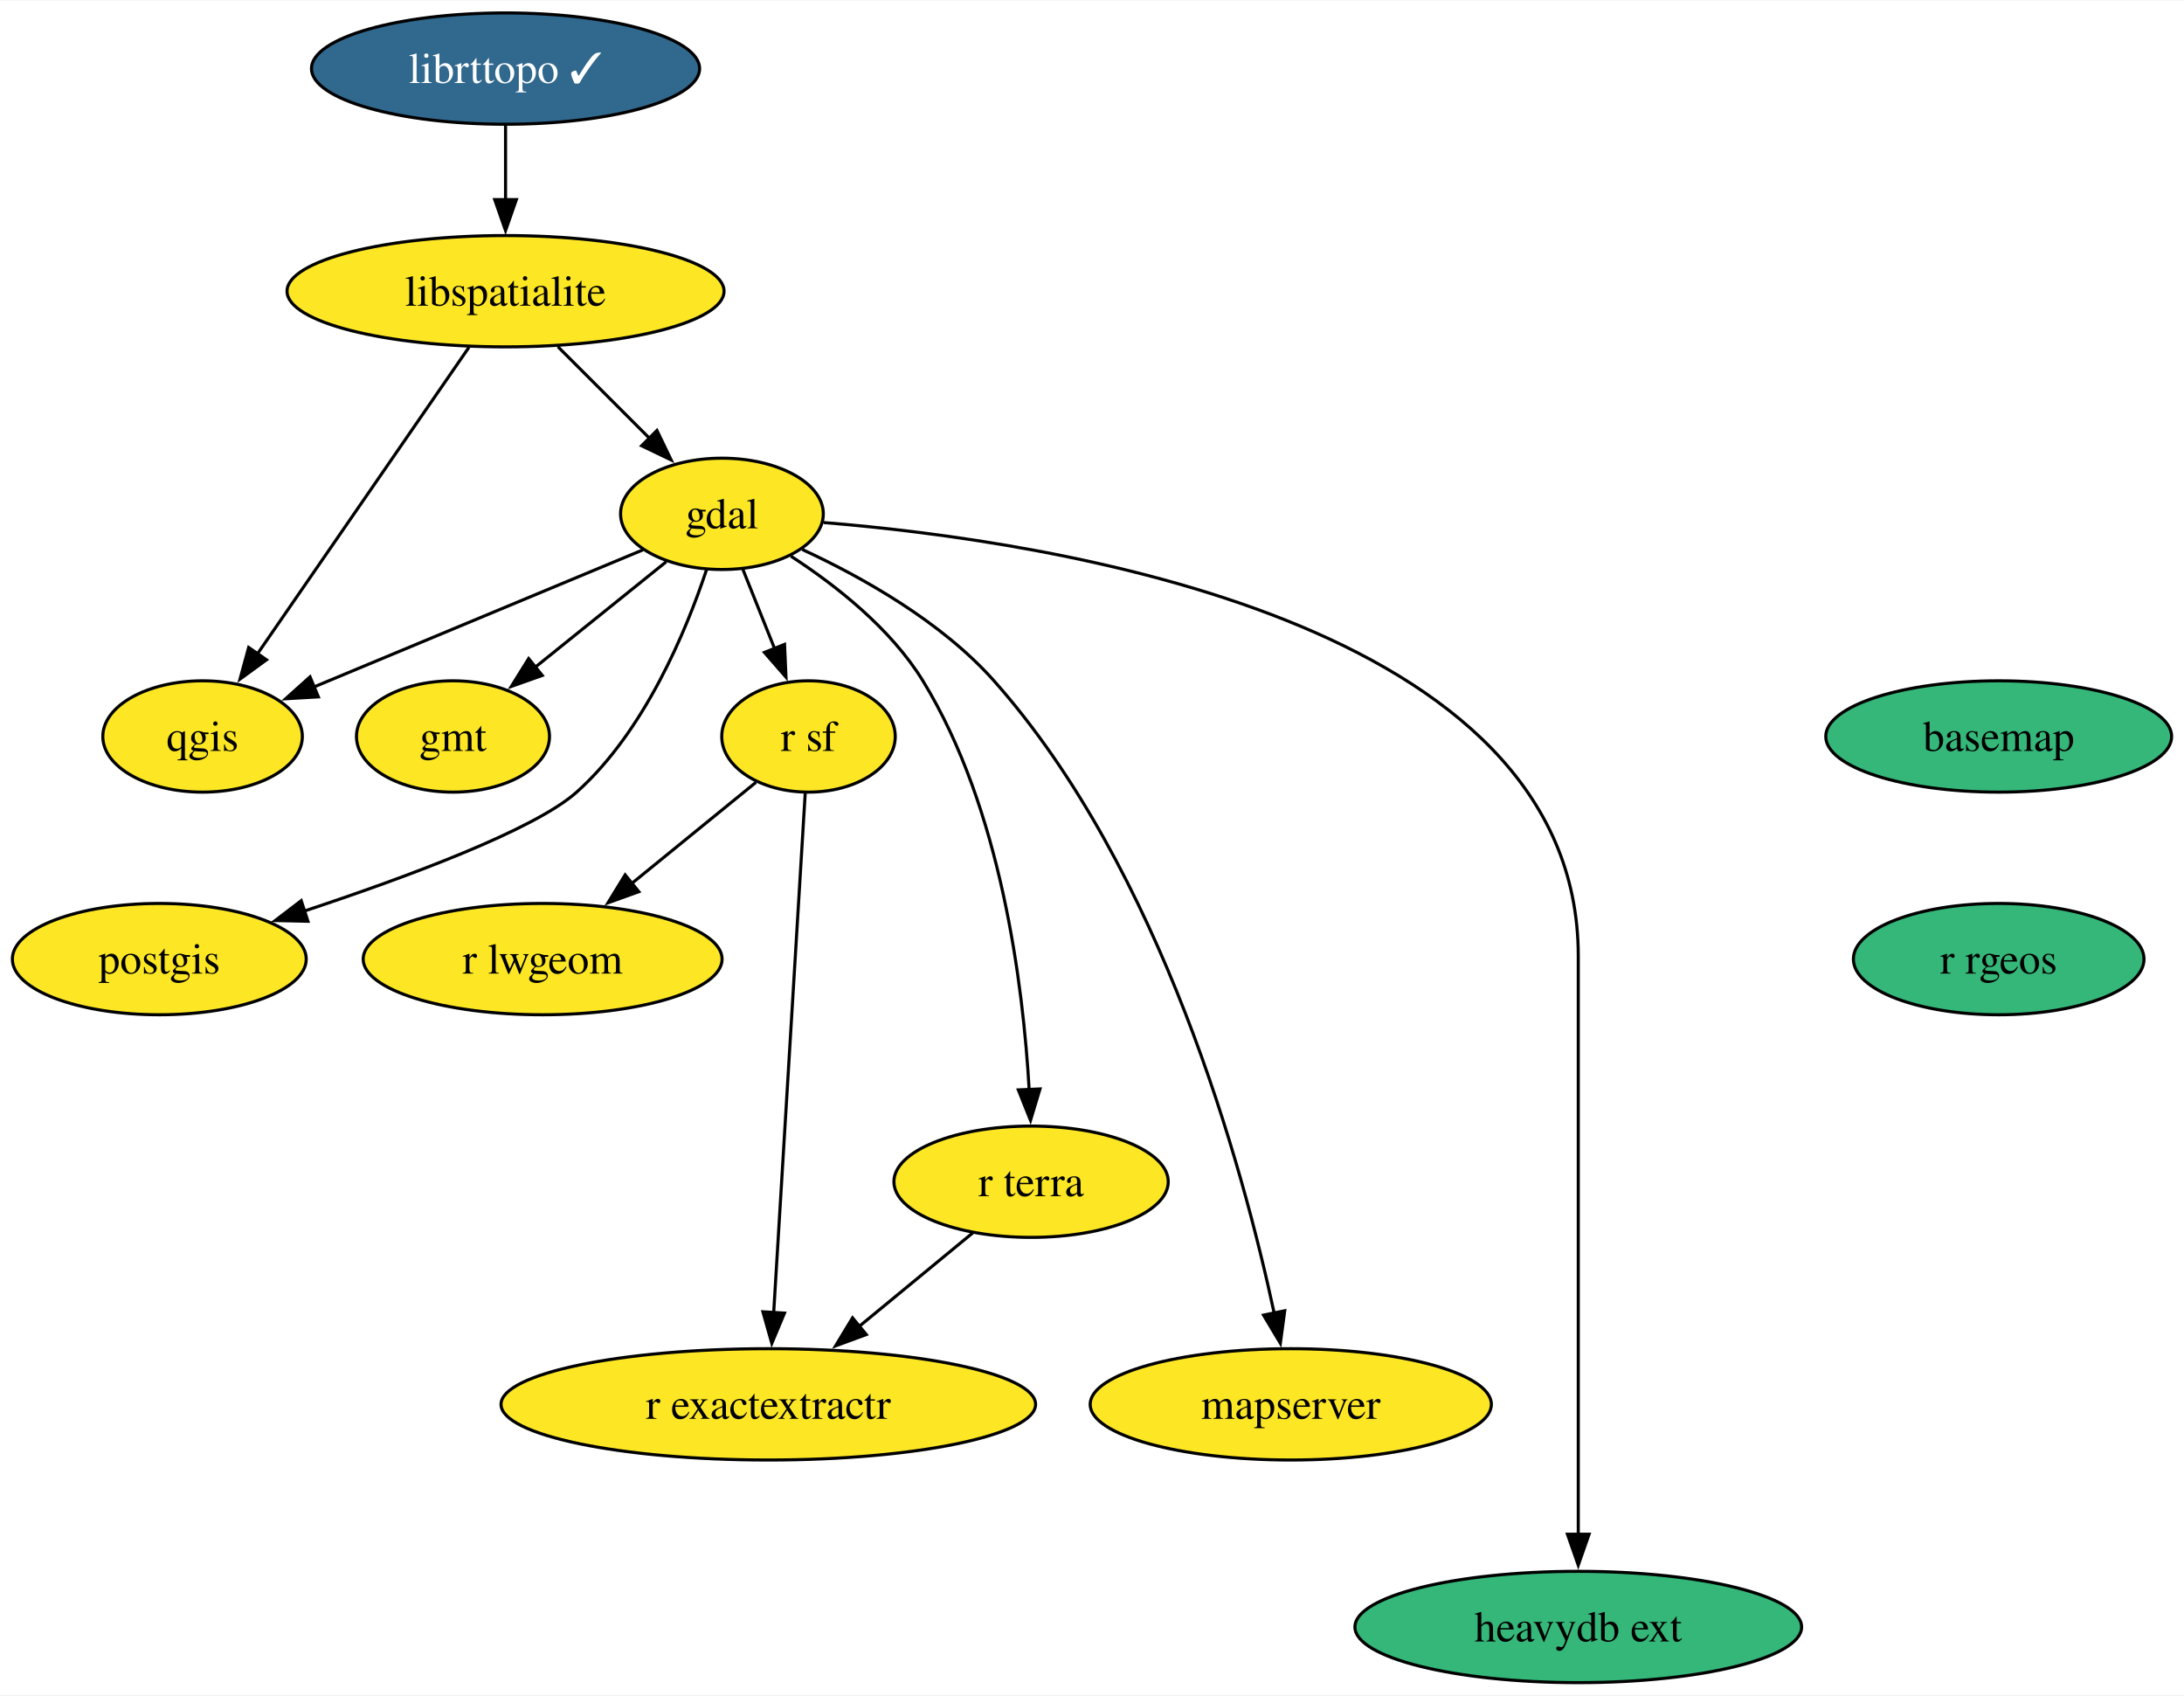
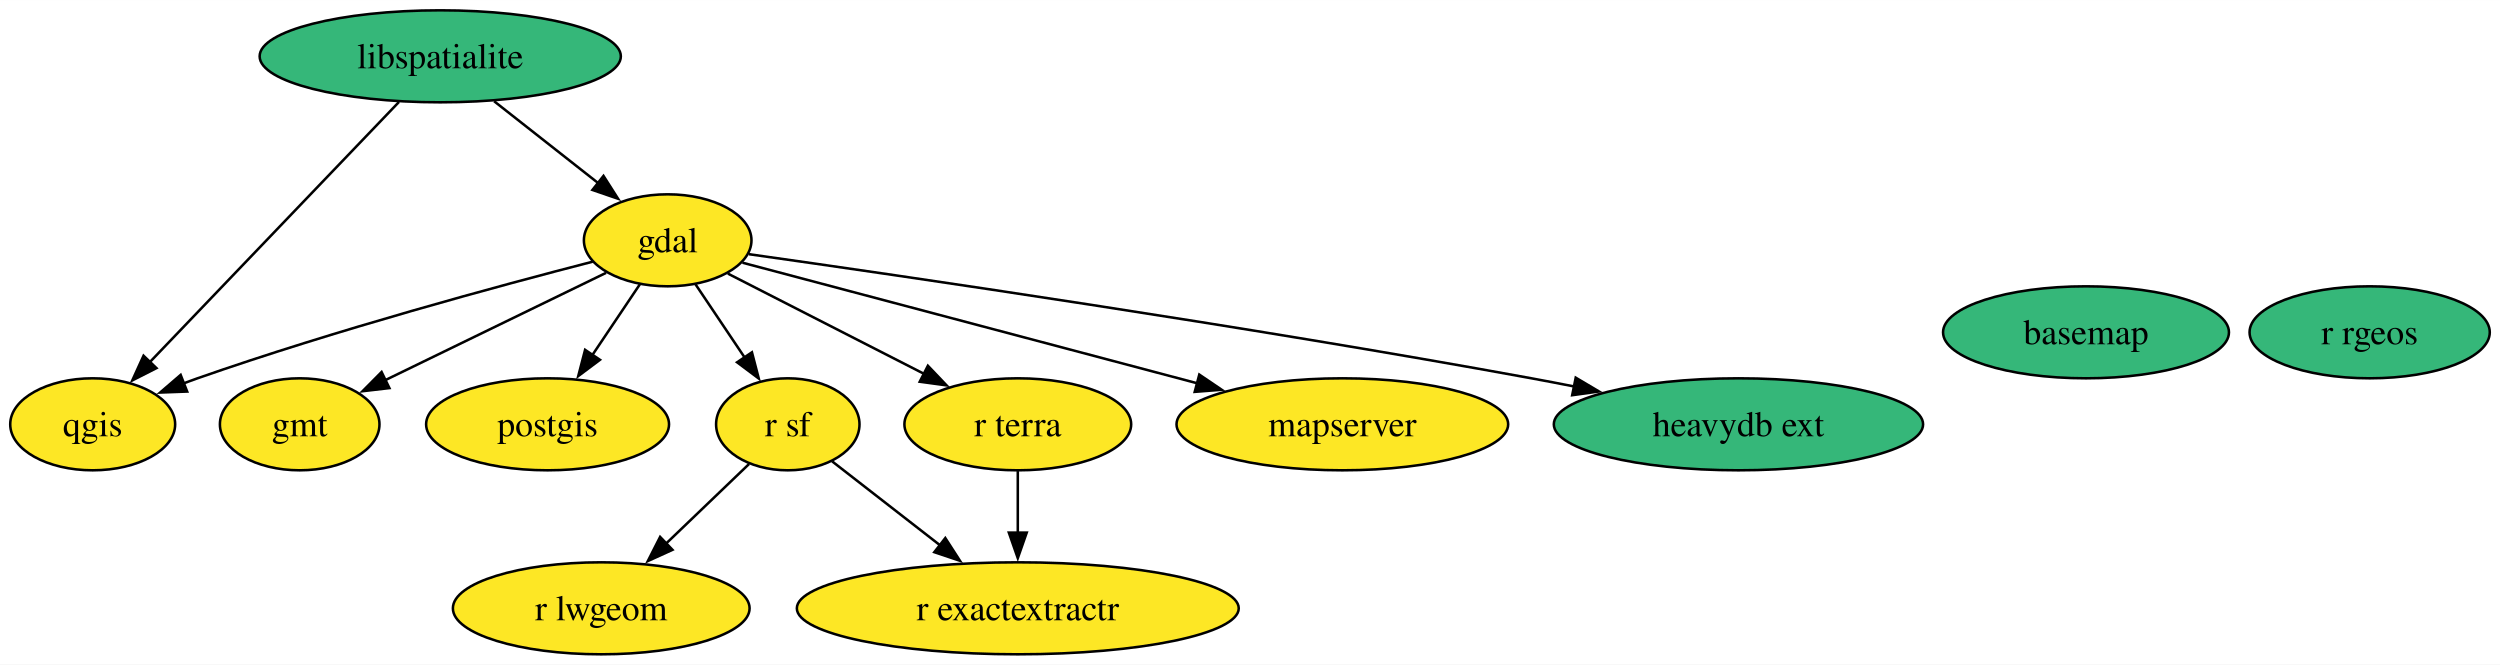
- <svg xmlns="http://www.w3.org/2000/svg" xmlns:xlink="http://www.w3.org/1999/xlink" width="706pt" height="548pt" viewBox="0.00 0.00 706.47 548.00">
-   <g id="graph0" class="graph" transform="scale(1 1) rotate(0) translate(4 544)">
-     <polygon fill="white" stroke="none" points="-4,4 -4,-544 702.47,-544 702.47,4 -4,4" />
+ <svg xmlns="http://www.w3.org/2000/svg" xmlns:xlink="http://www.w3.org/1999/xlink" width="978pt" height="260pt" viewBox="0.00 0.00 978.27 260.00">
+   <g id="graph0" class="graph" transform="scale(1 1) rotate(0) translate(4 256)">
+     <polygon fill="white" stroke="none" points="-4,4 -4,-256 974.27,-256 974.27,4 -4,4" />
    <g id="node1" class="node">
      <g id="a_node1">
        <a xlink:href="https://github.com/conda-forge/basemap-feedstock" xlink:title="basemap">
-           <ellipse fill="#35b779" stroke="black" cx="642.53" cy="-306" rx="55.94" ry="18" />
-           <text text-anchor="middle" x="642.53" y="-301.32" font-family="Times,serif" font-size="14.00">basemap</text>
+           <ellipse fill="#35b779" stroke="black" cx="812.27" cy="-126" rx="55.94" ry="18" />
+           <text text-anchor="middle" x="812.27" y="-121.33" font-family="Times,serif" font-size="14.00">basemap</text>
        </a>
      </g>
    </g>
    <g id="node2" class="node">
      <g id="a_node2">
-         <a xlink:href="https://github.com/conda-forge/r-rgeos-feedstock" xlink:title="r rgeos">
-           <ellipse fill="#35b779" stroke="black" cx="642.53" cy="-234" rx="47" ry="18" />
-           <text text-anchor="middle" x="642.53" y="-229.32" font-family="Times,serif" font-size="14.00">r rgeos</text>
+         <a xlink:href="https://github.com/conda-forge/gdal-feedstock" xlink:title="gdal">
+           <ellipse fill="#fde725" stroke="black" cx="257.27" cy="-162" rx="32.79" ry="18" />
+           <text text-anchor="middle" x="257.27" y="-157.32" font-family="Times,serif" font-size="14.00">gdal</text>
        </a>
      </g>
    </g>
    <g id="node3" class="node">
      <g id="a_node3">
-         <a xlink:href="https://github.com/conda-forge/gdal-feedstock" xlink:title="gdal">
-           <ellipse fill="#fde725" stroke="black" cx="229.53" cy="-378" rx="32.79" ry="18" />
-           <text text-anchor="middle" x="229.53" y="-373.32" font-family="Times,serif" font-size="14.00">gdal</text>
+         <a xlink:href="https://github.com/conda-forge/gmt-feedstock" xlink:title="gmt">
+           <ellipse fill="#fde725" stroke="black" cx="113.27" cy="-90" rx="31.22" ry="18" />
+           <text text-anchor="middle" x="113.27" y="-85.33" font-family="Times,serif" font-size="14.00">gmt</text>
        </a>
      </g>
    </g>
-     <g id="node4" class="node">
-       <g id="a_node4">
-         <a xlink:href="https://github.com/conda-forge/gmt-feedstock" xlink:title="gmt">
-           <ellipse fill="#fde725" stroke="black" cx="142.53" cy="-306" rx="31.22" ry="18" />
-           <text text-anchor="middle" x="142.53" y="-301.32" font-family="Times,serif" font-size="14.00">gmt</text>
+     <g id="edge1" class="edge">
+       <path fill="none" stroke="black" d="M233.17,-149.28C209.52,-137.79 173.27,-120.17 146.81,-107.31" />
+       <polygon fill="black" stroke="black" points="148.38,-104.18 137.86,-102.95 145.32,-110.47 148.38,-104.18" />
+     </g>
+     <g id="node5" class="node">
+       <g id="a_node5">
+         <a xlink:href="https://github.com/conda-forge/postgis-feedstock" xlink:title="postgis">
+           <ellipse fill="#fde725" stroke="black" cx="210.27" cy="-90" rx="47.53" ry="18" />
+           <text text-anchor="middle" x="210.27" y="-85.33" font-family="Times,serif" font-size="14.00">postgis</text>
+         </a>
+       </g>
+     </g>
+     <g id="edge4" class="edge">
+       <path fill="none" stroke="black" d="M246.37,-144.76C240.81,-136.49 233.92,-126.23 227.66,-116.9" />
+       <polygon fill="black" stroke="black" points="230.76,-115.24 222.28,-108.89 224.95,-119.14 230.76,-115.24" />
+     </g>
+     <g id="node6" class="node">
+       <g id="a_node6">
+         <a xlink:href="https://github.com/conda-forge/qgis-feedstock" xlink:title="qgis">
+           <ellipse fill="#fde725" stroke="black" cx="32.27" cy="-90" rx="32.27" ry="18" />
+           <text text-anchor="middle" x="32.27" y="-85.33" font-family="Times,serif" font-size="14.00">qgis</text>
+         </a>
+       </g>
+     </g>
+     <g id="edge5" class="edge">
+       <path fill="none" stroke="black" d="M227.95,-153.65C191.37,-144.22 127.08,-126.84 73.27,-108 71.47,-107.37 69.63,-106.7 67.79,-106.01" />
+       <polygon fill="black" stroke="black" points="69.24,-102.82 58.66,-102.43 66.69,-109.34 69.24,-102.82" />
+     </g>
+     <g id="node7" class="node">
+       <g id="a_node7">
+         <a xlink:href="https://github.com/conda-forge/r-sf-feedstock" xlink:title="r sf">
+           <ellipse fill="#fde725" stroke="black" cx="304.27" cy="-90" rx="28.06" ry="18" />
+           <text text-anchor="middle" x="304.27" y="-85.33" font-family="Times,serif" font-size="14.00">r sf</text>
+         </a>
+       </g>
+     </g>
+     <g id="edge6" class="edge">
+       <path fill="none" stroke="black" d="M268.17,-144.76C273.88,-136.25 281.01,-125.64 287.42,-116.09" />
+       <polygon fill="black" stroke="black" points="290.24,-118.18 292.91,-107.92 284.43,-114.27 290.24,-118.18" />
+     </g>
+     <g id="node11" class="node">
+       <g id="a_node11">
+         <a xlink:href="https://github.com/conda-forge/r-terra-feedstock" xlink:title="r terra">
+           <ellipse fill="#fde725" stroke="black" cx="394.27" cy="-90" rx="44.37" ry="18" />
+           <text text-anchor="middle" x="394.27" y="-85.33" font-family="Times,serif" font-size="14.00">r terra</text>
+         </a>
+       </g>
+     </g>
+     <g id="edge7" class="edge">
+       <path fill="none" stroke="black" d="M280.82,-148.97C301.97,-138.16 333.37,-122.12 357.77,-109.65" />
+       <polygon fill="black" stroke="black" points="359.09,-112.91 366.4,-105.24 355.9,-106.67 359.09,-112.91" />
+     </g>
+     <g id="node12" class="node">
+       <g id="a_node12">
+         <a xlink:href="https://github.com/conda-forge/mapserver-feedstock" xlink:title="mapserver">
+           <ellipse fill="#fde725" stroke="black" cx="521.27" cy="-90" rx="64.89" ry="18" />
+           <text text-anchor="middle" x="521.27" y="-85.33" font-family="Times,serif" font-size="14.00">mapserver</text>
+         </a>
+       </g>
+     </g>
+     <g id="edge3" class="edge">
+       <path fill="none" stroke="black" d="M286.53,-153.24C329.36,-141.89 409.95,-120.52 464.62,-106.02" />
+       <polygon fill="black" stroke="black" points="465.29,-109.46 474.06,-103.52 463.5,-102.7 465.29,-109.46" />
+     </g>
+     <g id="node13" class="node">
+       <g id="a_node13">
+         <a xlink:href="https://github.com/conda-forge/heavydb-ext-feedstock" xlink:title="heavydb ext">
+           <ellipse fill="#35b779" stroke="black" cx="676.27" cy="-90" rx="72.25" ry="18" />
+           <text text-anchor="middle" x="676.27" y="-85.33" font-family="Times,serif" font-size="14.00">heavydb ext</text>
        </a>
      </g>
    </g>
    <g id="edge2" class="edge">
-       <path fill="none" stroke="black" d="M211.5,-362.5C199.17,-352.58 182.62,-339.26 168.83,-328.16" />
-       <polygon fill="black" stroke="black" points="171.4,-325.74 161.41,-322.19 167.01,-331.19 171.4,-325.74" />
+       <path fill="none" stroke="black" d="M289.05,-156.57C349.06,-148.09 483.09,-128.55 595.27,-108 600.78,-106.99 606.49,-105.89 612.22,-104.76" />
+       <polygon fill="black" stroke="black" points="612.59,-108.25 621.7,-102.85 611.21,-101.39 612.59,-108.25" />
    </g>
-     <g id="node5" class="node">
-       <g id="a_node5">
-         <a xlink:href="https://github.com/conda-forge/postgis-feedstock" xlink:title="postgis">
-           <ellipse fill="#fde725" stroke="black" cx="47.53" cy="-234" rx="47.53" ry="18" />
-           <text text-anchor="middle" x="47.53" y="-229.32" font-family="Times,serif" font-size="14.00">postgis</text>
-         </a>
-       </g>
-     </g>
-     <g id="edge3" class="edge">
-       <path fill="none" stroke="black" d="M224.56,-359.97C217.97,-340.16 204.54,-307.68 182.53,-288 168.93,-275.85 127.51,-260.48 94.1,-249.43" />
-       <polygon fill="black" stroke="black" points="95.61,-246.24 85.02,-246.47 93.44,-252.9 95.61,-246.24" />
-     </g>
-     <g id="node6" class="node">
-       <g id="a_node6">
-         <a xlink:href="https://github.com/conda-forge/qgis-feedstock" xlink:title="qgis">
-           <ellipse fill="#fde725" stroke="black" cx="61.53" cy="-306" rx="32.27" ry="18" />
-           <text text-anchor="middle" x="61.53" y="-301.32" font-family="Times,serif" font-size="14.00">qgis</text>
-         </a>
-       </g>
-     </g>
-     <g id="edge4" class="edge">
-       <path fill="none" stroke="black" d="M204.01,-366.37C175.56,-354.51 129.33,-335.25 97.28,-321.9" />
-       <polygon fill="black" stroke="black" points="98.98,-318.81 88.4,-318.2 96.29,-325.28 98.98,-318.81" />
-     </g>
-     <g id="node7" class="node">
-       <g id="a_node7">
-         <a xlink:href="https://github.com/conda-forge/r-sf-feedstock" xlink:title="r sf">
-           <ellipse fill="#fde725" stroke="black" cx="257.53" cy="-306" rx="28.06" ry="18" />
-           <text text-anchor="middle" x="257.53" y="-301.32" font-family="Times,serif" font-size="14.00">r sf</text>
-         </a>
-       </g>
-     </g>
-     <g id="edge5" class="edge">
-       <path fill="none" stroke="black" d="M236.3,-360.05C239.4,-352.32 243.14,-342.96 246.62,-334.27" />
-       <polygon fill="black" stroke="black" points="249.78,-335.78 250.25,-325.19 243.28,-333.18 249.78,-335.78" />
-     </g>
-     <g id="node8" class="node">
-       <g id="a_node8">
-         <a xlink:href="https://github.com/conda-forge/r-terra-feedstock" xlink:title="r terra">
-           <ellipse fill="#fde725" stroke="black" cx="329.53" cy="-162" rx="44.37" ry="18" />
-           <text text-anchor="middle" x="329.53" y="-157.32" font-family="Times,serif" font-size="14.00">r terra</text>
-         </a>
-       </g>
-     </g>
-     <g id="edge6" class="edge">
-       <path fill="none" stroke="black" d="M251.84,-364.31C266.21,-354.99 284.09,-341 294.53,-324 319.84,-282.74 326.98,-225.68 328.91,-191.74" />
-       <polygon fill="black" stroke="black" points="332.41,-192.01 329.35,-181.86 325.41,-191.7 332.41,-192.01" />
-     </g>
-     <g id="node9" class="node">
-       <g id="a_node9">
-         <a xlink:href="https://github.com/conda-forge/mapserver-feedstock" xlink:title="mapserver">
-           <ellipse fill="#fde725" stroke="black" cx="413.53" cy="-90" rx="64.89" ry="18" />
-           <text text-anchor="middle" x="413.53" y="-85.33" font-family="Times,serif" font-size="14.00">mapserver</text>
-         </a>
-       </g>
-     </g>
-     <g id="edge7" class="edge">
-       <path fill="none" stroke="black" d="M255.52,-366.47C274.76,-357.57 300.47,-343.2 317.53,-324 371.79,-262.92 397.97,-166.97 408.16,-119.52" />
-       <polygon fill="black" stroke="black" points="411.58,-120.27 410.16,-109.77 404.72,-118.86 411.58,-120.27" />
-     </g>
-     <g id="node10" class="node">
-       <g id="a_node10">
-         <a xlink:href="https://github.com/conda-forge/heavydb-ext-feedstock" xlink:title="heavydb ext">
-           <ellipse fill="#35b779" stroke="black" cx="506.53" cy="-18" rx="72.25" ry="18" />
-           <text text-anchor="middle" x="506.53" y="-13.32" font-family="Times,serif" font-size="14.00">heavydb ext</text>
+     <g id="node4" class="node">
+       <g id="a_node4">
+         <a xlink:href="https://github.com/conda-forge/libspatialite-feedstock" xlink:title="libspatialite">
+           <ellipse fill="#35b779" stroke="black" cx="168.27" cy="-234" rx="70.67" ry="18" />
+           <text text-anchor="middle" x="168.27" y="-229.32" font-family="Times,serif" font-size="14.00">libspatialite</text>
        </a>
      </g>
    </g>
    <g id="edge8" class="edge">
-       <path fill="none" stroke="black" d="M262.39,-375.19C335.76,-369.21 506.53,-343.62 506.53,-235 506.53,-235 506.53,-235 506.53,-161 506.53,-121.74 506.53,-76.38 506.53,-47.69" />
-       <polygon fill="black" stroke="black" points="510.03,-48 506.53,-38 503.03,-48 510.03,-48" />
+       <path fill="none" stroke="black" d="M189.36,-216.41C201.52,-206.85 216.94,-194.72 230.01,-184.44" />
+       <polygon fill="black" stroke="black" points="232.15,-187.21 237.85,-178.27 227.82,-181.71 232.15,-187.21" />
    </g>
-     <g id="node11" class="node">
-       <g id="a_node11">
+     <g id="edge9" class="edge">
+       <path fill="none" stroke="black" d="M152.13,-216.15C127.9,-190.85 82.04,-142.97 54.61,-114.32" />
+       <polygon fill="black" stroke="black" points="57.22,-111.99 47.78,-107.19 52.17,-116.84 57.22,-111.99" />
+     </g>
+     <g id="node9" class="node">
+       <g id="a_node9">
        <a xlink:href="https://github.com/conda-forge/r-lwgeom-feedstock" xlink:title="r lwgeom">
-           <ellipse fill="#fde725" stroke="black" cx="171.53" cy="-234" rx="58.05" ry="18" />
-           <text text-anchor="middle" x="171.53" y="-229.32" font-family="Times,serif" font-size="14.00">r lwgeom</text>
+           <ellipse fill="#fde725" stroke="black" cx="231.27" cy="-18" rx="58.05" ry="18" />
+           <text text-anchor="middle" x="231.27" y="-13.32" font-family="Times,serif" font-size="14.00">r lwgeom</text>
        </a>
      </g>
    </g>
-     <g id="edge9" class="edge">
-       <path fill="none" stroke="black" d="M240.53,-291.17C229.08,-281.85 213.68,-269.31 200.34,-258.45" />
-       <polygon fill="black" stroke="black" points="202.64,-255.81 192.67,-252.21 198.22,-261.24 202.64,-255.81" />
+     <g id="edge11" class="edge">
+       <path fill="none" stroke="black" d="M289.14,-74.5C279.78,-65.52 267.53,-53.77 256.71,-43.4" />
+       <polygon fill="black" stroke="black" points="259.15,-40.89 249.51,-36.5 254.31,-45.94 259.15,-40.89" />
    </g>
-     <g id="node12" class="node">
-       <g id="a_node12">
+     <g id="node10" class="node">
+       <g id="a_node10">
        <a xlink:href="https://github.com/conda-forge/r-exactextractr-feedstock" xlink:title="r exactextractr">
-           <ellipse fill="#fde725" stroke="black" cx="244.53" cy="-90" rx="86.46" ry="18" />
-           <text text-anchor="middle" x="244.53" y="-85.33" font-family="Times,serif" font-size="14.00">r exactextractr</text>
+           <ellipse fill="#fde725" stroke="black" cx="394.27" cy="-18" rx="86.46" ry="18" />
+           <text text-anchor="middle" x="394.27" y="-13.32" font-family="Times,serif" font-size="14.00">r exactextractr</text>
        </a>
      </g>
    </g>
    <g id="edge10" class="edge">
-       <path fill="none" stroke="black" d="M256.48,-287.85C254.25,-251.14 249,-164.66 246.26,-119.53" />
-       <polygon fill="black" stroke="black" points="249.76,-119.51 245.66,-109.74 242.78,-119.94 249.76,-119.51" />
+       <path fill="none" stroke="black" d="M321.62,-75.5C333.6,-66.18 349.86,-53.54 363.96,-42.58" />
+       <polygon fill="black" stroke="black" points="365.9,-45.5 371.64,-36.6 361.6,-39.97 365.9,-45.5" />
    </g>
-     <g id="edge11" class="edge">
-       <path fill="none" stroke="black" d="M310.66,-145.46C299.8,-136.52 285.92,-125.09 273.68,-115.01" />
-       <polygon fill="black" stroke="black" points="276.23,-112.58 266.29,-108.92 271.78,-117.98 276.23,-112.58" />
-     </g>
-     <g id="node13" class="node">
-       <g id="a_node13">
-         <a xlink:href="https://github.com/conda-forge/libspatialite-feedstock" xlink:title="libspatialite">
-           <ellipse fill="#fde725" stroke="black" cx="159.53" cy="-450" rx="70.68" ry="18" />
-           <text text-anchor="middle" x="159.53" y="-445.32" font-family="Times,serif" font-size="14.00">libspatialite</text>
+     <g id="node8" class="node">
+       <g id="a_node8">
+         <a xlink:href="https://github.com/conda-forge/r-rgeos-feedstock" xlink:title="r rgeos">
+           <ellipse fill="#35b779" stroke="black" cx="923.27" cy="-126" rx="47" ry="18" />
+           <text text-anchor="middle" x="923.27" y="-121.33" font-family="Times,serif" font-size="14.00">r rgeos</text>
        </a>
      </g>
    </g>
    <g id="edge12" class="edge">
-       <path fill="none" stroke="black" d="M176.47,-432.05C185.36,-423.17 196.38,-412.14 206.08,-402.45" />
-       <polygon fill="black" stroke="black" points="208.5,-404.97 213.1,-395.43 203.55,-400.02 208.5,-404.97" />
-     </g>
-     <g id="edge13" class="edge">
-       <path fill="none" stroke="black" d="M147.7,-431.87C130.67,-407.19 99.1,-361.45 79.27,-332.71" />
-       <polygon fill="black" stroke="black" points="82.2,-330.8 73.64,-324.56 76.44,-334.78 82.2,-330.8" />
-     </g>
-     <g id="node14" class="node">
-       <g id="a_node14">
-         <a xlink:href="https://github.com/conda-forge/librttopo-feedstock/pull/18" xlink:title="librttopo ✓">
-           <ellipse fill="#31688e" stroke="black" cx="159.53" cy="-522" rx="62.78" ry="18" />
-           <text text-anchor="middle" x="159.53" y="-517.33" font-family="Times,serif" font-size="14.00" fill="white">librttopo ✓</text>
-         </a>
-       </g>
-     </g>
-     <g id="edge14" class="edge">
-       <path fill="none" stroke="black" d="M159.53,-503.7C159.53,-496.41 159.53,-487.73 159.53,-479.54" />
-       <polygon fill="black" stroke="black" points="163.03,-479.62 159.53,-469.62 156.03,-479.62 163.03,-479.62" />
+       <path fill="none" stroke="black" d="M394.27,-71.7C394.27,-64.41 394.27,-55.73 394.27,-47.54" />
+       <polygon fill="black" stroke="black" points="397.77,-47.62 394.27,-37.62 390.77,-47.62 397.77,-47.62" />
    </g>
  </g>
</svg>
